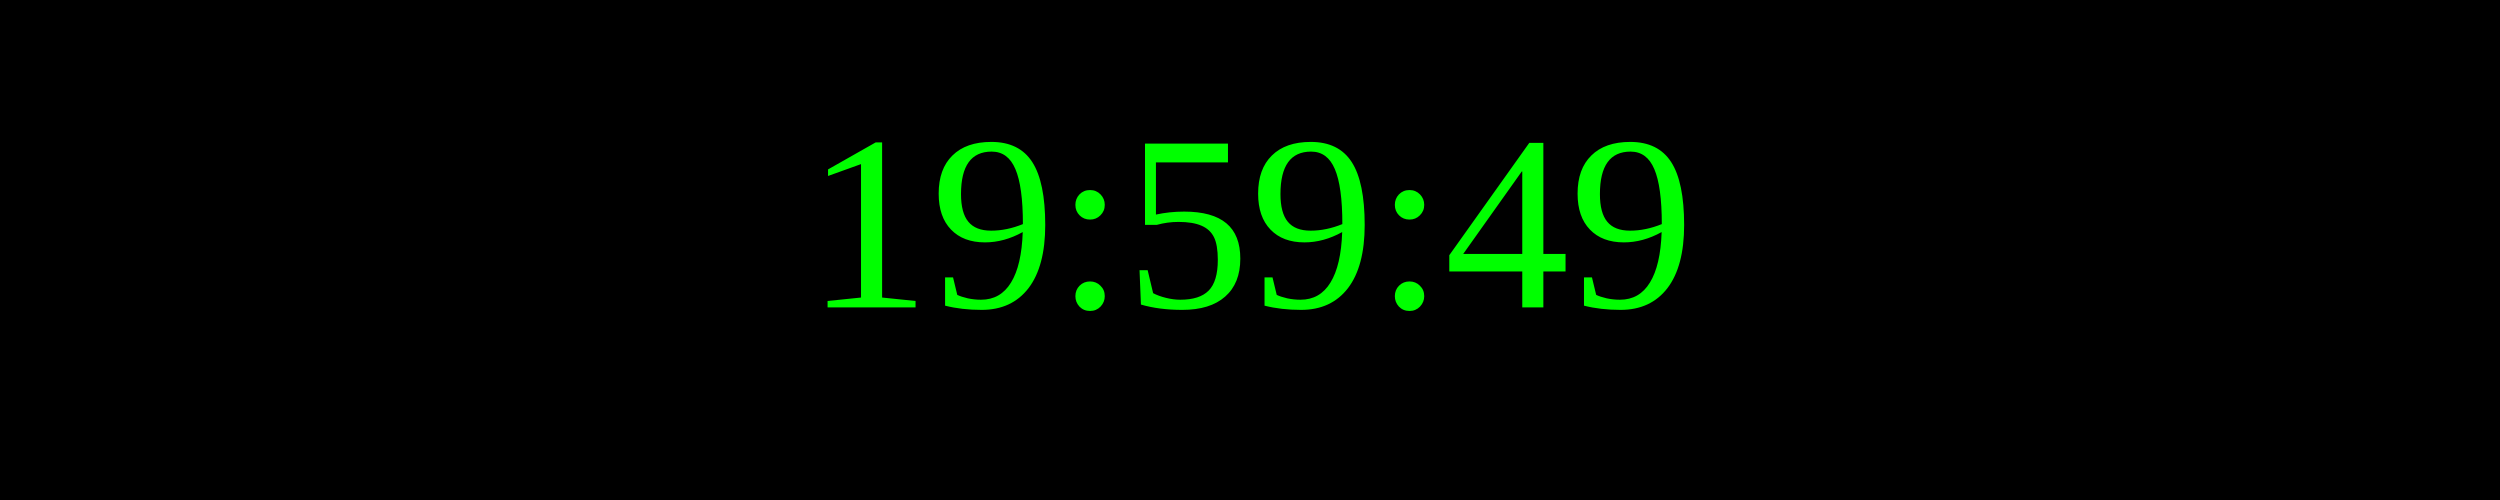
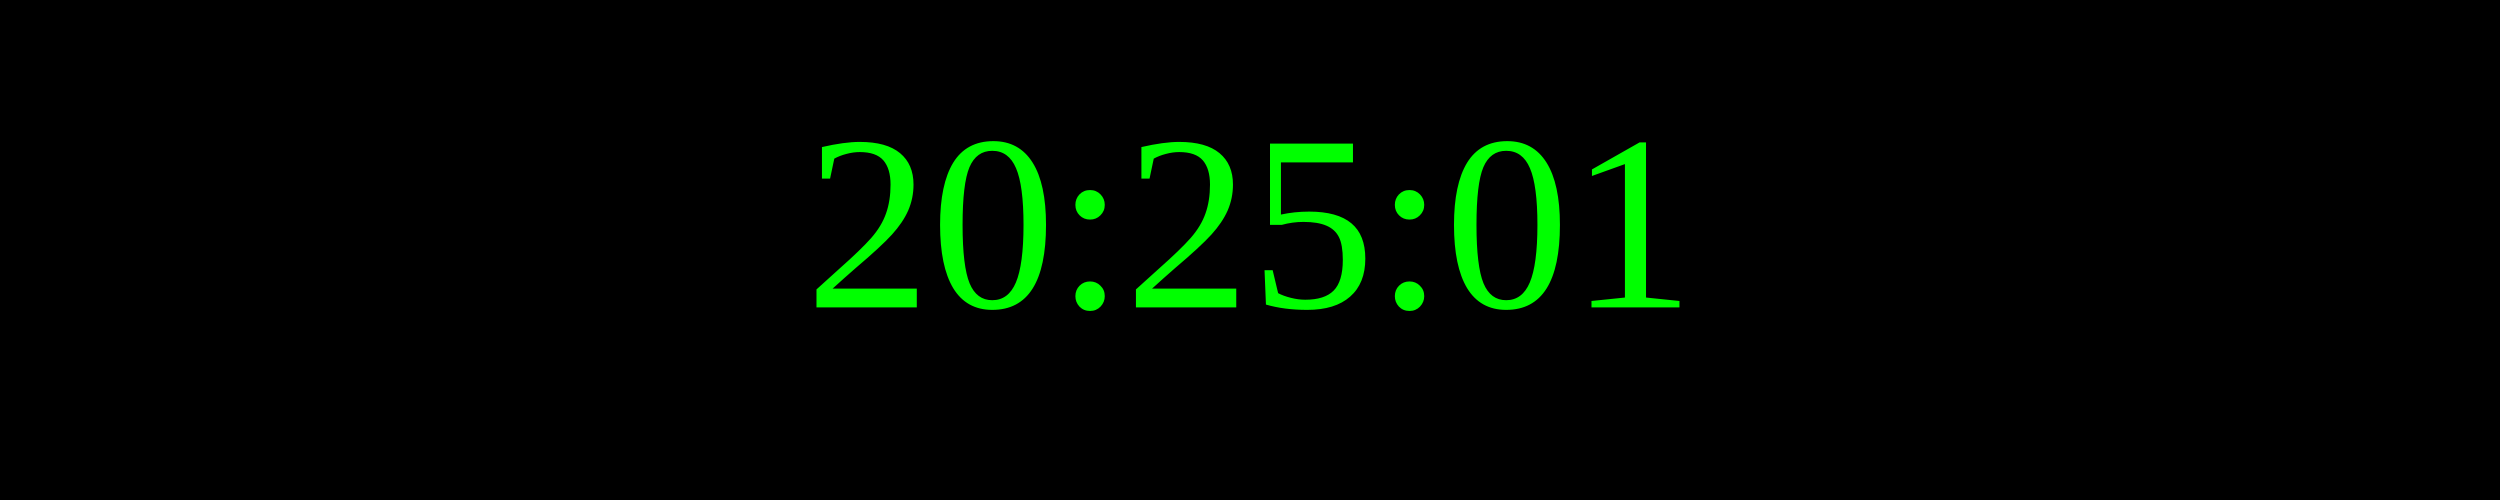
<svg xmlns="http://www.w3.org/2000/svg" width="250" height="50">
  <rect width="100%" height="100%" fill="black" />
  <text x="50%" y="50%" font-size="25" fill="lime" text-anchor="middle" dominant-baseline="middle">
- 19:59:49
+ 20:25:01
</text>
</svg>
